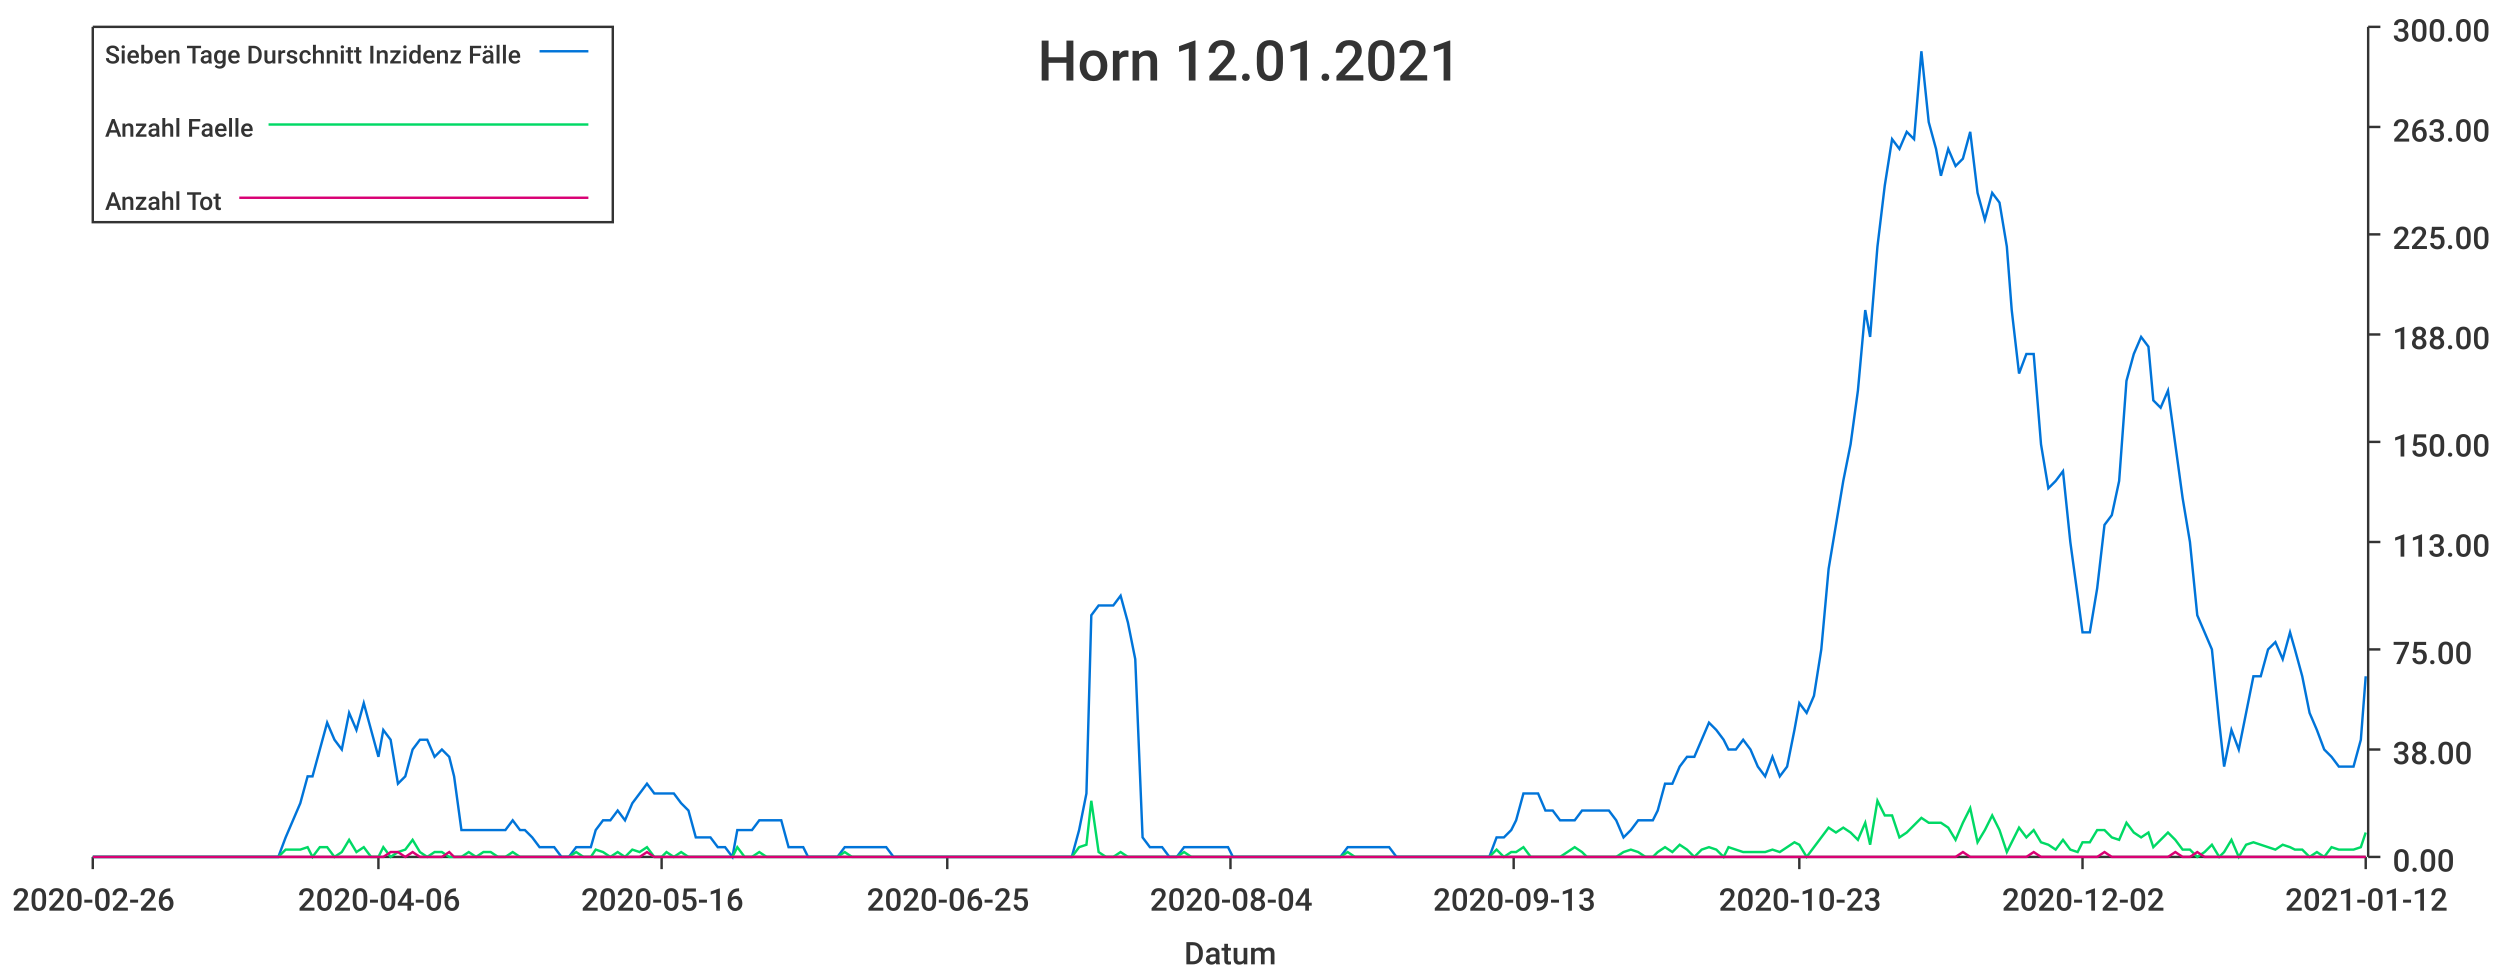
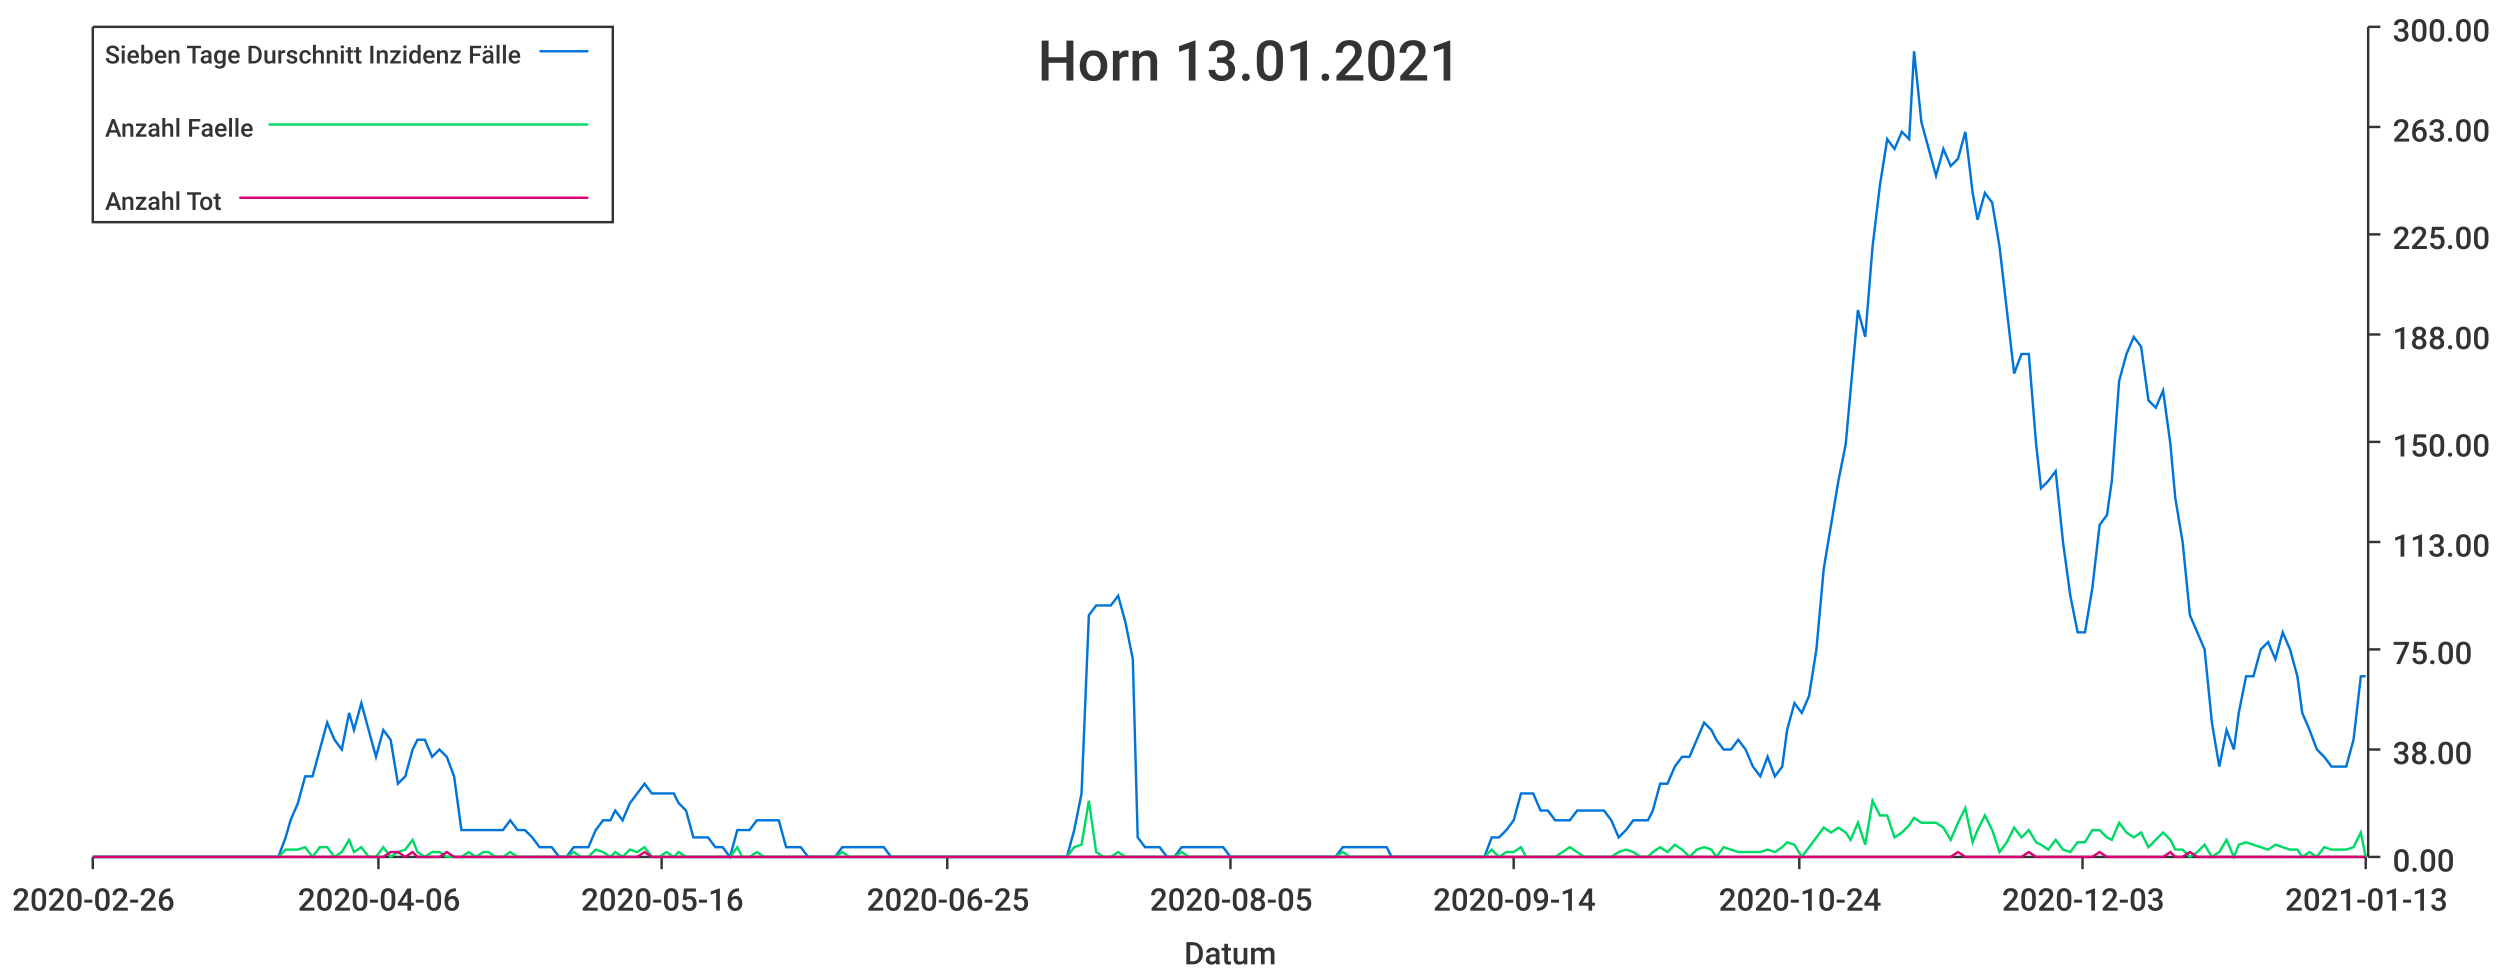
<svg xmlns="http://www.w3.org/2000/svg" width="1024" height="400">\n<path d="M 0 0 L 1024 0 L 1024 400 L 0 400 L 0 0" style="stroke-width:0;stroke:rgba(255,255,255,1.0);fill:rgba(255,255,255,1.0)" />
  <path d="M 38 11 L 969 11 L 969 351 L 38 351 L 38 11" style="stroke-width:0;stroke:rgba(255,255,255,1.0);fill:rgba(255,255,255,1.0)" />
  <path d="M 38 351 L 969 351" style="stroke-width:1;stroke:rgba(51,51,51,1.0);fill:none" />
  <path d="M 38 351 L 38 356" style="stroke-width:1;stroke:rgba(51,51,51,1.0);fill:none" />
  <text x="5" y="373" style="stroke-width:0;stroke:none;fill:rgba(51,51,51,1.0);font-size:12.8px;font-family:'Roboto Medium',sans-serif">2020-02-26</text>
  <path d="M 155 351 L 155 356" style="stroke-width:1;stroke:rgba(51,51,51,1.0);fill:none" />
  <text x="122" y="373" style="stroke-width:0;stroke:none;fill:rgba(51,51,51,1.0);font-size:12.8px;font-family:'Roboto Medium',sans-serif">2020-04-06</text>
  <path d="M 271 351 L 271 356" style="stroke-width:1;stroke:rgba(51,51,51,1.0);fill:none" />
  <text x="238" y="373" style="stroke-width:0;stroke:none;fill:rgba(51,51,51,1.0);font-size:12.8px;font-family:'Roboto Medium',sans-serif">2020-05-16</text>
  <path d="M 388 351 L 388 356" style="stroke-width:1;stroke:rgba(51,51,51,1.0);fill:none" />
  <text x="355" y="373" style="stroke-width:0;stroke:none;fill:rgba(51,51,51,1.0);font-size:12.8px;font-family:'Roboto Medium',sans-serif">2020-06-25</text>
  <path d="M 504 351 L 504 356" style="stroke-width:1;stroke:rgba(51,51,51,1.0);fill:none" />
-   <text x="471" y="373" style="stroke-width:0;stroke:none;fill:rgba(51,51,51,1.0);font-size:12.8px;font-family:'Roboto Medium',sans-serif">2020-08-04</text>
+   <text x="471" y="373" style="stroke-width:0;stroke:none;fill:rgba(51,51,51,1.0);font-size:12.8px;font-family:'Roboto Medium',sans-serif">2020-08-05</text>
  <path d="M 620 351 L 620 356" style="stroke-width:1;stroke:rgba(51,51,51,1.0);fill:none" />
-   <text x="587" y="373" style="stroke-width:0;stroke:none;fill:rgba(51,51,51,1.0);font-size:12.8px;font-family:'Roboto Medium',sans-serif">2020-09-13</text>
+   <text x="587" y="373" style="stroke-width:0;stroke:none;fill:rgba(51,51,51,1.0);font-size:12.8px;font-family:'Roboto Medium',sans-serif">2020-09-14</text>
  <path d="M 737 351 L 737 356" style="stroke-width:1;stroke:rgba(51,51,51,1.0);fill:none" />
-   <text x="704" y="373" style="stroke-width:0;stroke:none;fill:rgba(51,51,51,1.0);font-size:12.8px;font-family:'Roboto Medium',sans-serif">2020-10-23</text>
+   <text x="704" y="373" style="stroke-width:0;stroke:none;fill:rgba(51,51,51,1.0);font-size:12.8px;font-family:'Roboto Medium',sans-serif">2020-10-24</text>
  <path d="M 853 351 L 853 356" style="stroke-width:1;stroke:rgba(51,51,51,1.0);fill:none" />
-   <text x="820" y="373" style="stroke-width:0;stroke:none;fill:rgba(51,51,51,1.0);font-size:12.8px;font-family:'Roboto Medium',sans-serif">2020-12-02</text>
+   <text x="820" y="373" style="stroke-width:0;stroke:none;fill:rgba(51,51,51,1.0);font-size:12.8px;font-family:'Roboto Medium',sans-serif">2020-12-03</text>
  <path d="M 969 351 L 969 356" style="stroke-width:1;stroke:rgba(51,51,51,1.0);fill:none" />
-   <text x="936" y="373" style="stroke-width:0;stroke:none;fill:rgba(51,51,51,1.0);font-size:12.8px;font-family:'Roboto Medium',sans-serif">2021-01-12</text>
+   <text x="936" y="373" style="stroke-width:0;stroke:none;fill:rgba(51,51,51,1.0);font-size:12.8px;font-family:'Roboto Medium',sans-serif">2021-01-13</text>
  <text x="485" y="395" style="stroke-width:0;stroke:none;fill:rgba(51,51,51,1.0);font-size:12.8px;font-family:'Roboto Medium',sans-serif">Datum</text>
  <path d="M 970 351 L 970 11" style="stroke-width:1;stroke:rgba(51,51,51,1.0);fill:none" />
  <path d="M 970 351 L 975 351" style="stroke-width:1;stroke:rgba(51,51,51,1.0);fill:none" />
  <text x="980" y="357" style="stroke-width:0;stroke:none;fill:rgba(51,51,51,1.0);font-size:12.8px;font-family:'Roboto Medium',sans-serif">0.00</text>
  <path d="M 970 307 L 975 307" style="stroke-width:1;stroke:rgba(51,51,51,1.0);fill:none" />
  <text x="980" y="313" style="stroke-width:0;stroke:none;fill:rgba(51,51,51,1.0);font-size:12.8px;font-family:'Roboto Medium',sans-serif">38.00</text>
  <path d="M 970 266 L 975 266" style="stroke-width:1;stroke:rgba(51,51,51,1.0);fill:none" />
  <text x="980" y="272" style="stroke-width:0;stroke:none;fill:rgba(51,51,51,1.0);font-size:12.8px;font-family:'Roboto Medium',sans-serif">75.00</text>
  <path d="M 970 222 L 975 222" style="stroke-width:1;stroke:rgba(51,51,51,1.0);fill:none" />
  <text x="980" y="228" style="stroke-width:0;stroke:none;fill:rgba(51,51,51,1.0);font-size:12.8px;font-family:'Roboto Medium',sans-serif">113.00</text>
  <path d="M 970 181 L 975 181" style="stroke-width:1;stroke:rgba(51,51,51,1.0);fill:none" />
  <text x="980" y="187" style="stroke-width:0;stroke:none;fill:rgba(51,51,51,1.0);font-size:12.8px;font-family:'Roboto Medium',sans-serif">150.00</text>
  <path d="M 970 137 L 975 137" style="stroke-width:1;stroke:rgba(51,51,51,1.0);fill:none" />
  <text x="980" y="143" style="stroke-width:0;stroke:none;fill:rgba(51,51,51,1.0);font-size:12.8px;font-family:'Roboto Medium',sans-serif">188.00</text>
  <path d="M 970 96 L 975 96" style="stroke-width:1;stroke:rgba(51,51,51,1.0);fill:none" />
  <text x="980" y="102" style="stroke-width:0;stroke:none;fill:rgba(51,51,51,1.0);font-size:12.8px;font-family:'Roboto Medium',sans-serif">225.00</text>
  <path d="M 970 52 L 975 52" style="stroke-width:1;stroke:rgba(51,51,51,1.0);fill:none" />
  <text x="980" y="58" style="stroke-width:0;stroke:none;fill:rgba(51,51,51,1.0);font-size:12.8px;font-family:'Roboto Medium',sans-serif">263.00</text>
  <path d="M 970 11 L 975 11" style="stroke-width:1;stroke:rgba(51,51,51,1.0);fill:none" />
  <text x="980" y="17" style="stroke-width:0;stroke:none;fill:rgba(51,51,51,1.0);font-size:12.8px;font-family:'Roboto Medium',sans-serif">300.00</text>
-   <path d="M 38 351 L 41 351 L 44 351 L 47 351 L 50 351 L 53 351 L 56 351 L 59 351 L 62 351 L 65 351 L 68 351 L 70 351 L 73 351 L 76 351 L 79 351 L 82 351 L 85 351 L 88 351 L 91 351 L 94 351 L 97 351 L 99 351 L 102 351 L 105 351 L 108 351 L 111 351 L 114 351 L 117 343 L 120 336 L 123 329 L 126 318 L 128 318 L 131 307 L 134 296 L 137 303 L 140 307 L 143 292 L 146 299 L 149 288 L 152 299 L 155 310 L 157 299 L 160 303 L 163 321 L 166 318 L 169 307 L 172 303 L 175 303 L 178 310 L 181 307 L 184 310 L 186 318 L 189 340 L 192 340 L 195 340 L 198 340 L 201 340 L 204 340 L 207 340 L 210 336 L 213 340 L 215 340 L 218 343 L 221 347 L 224 347 L 227 347 L 230 351 L 233 351 L 236 347 L 239 347 L 242 347 L 244 340 L 247 336 L 250 336 L 253 332 L 256 336 L 259 329 L 262 325 L 265 321 L 268 325 L 271 325 L 273 325 L 276 325 L 279 329 L 282 332 L 285 343 L 288 343 L 291 343 L 294 347 L 297 347 L 300 351 L 302 340 L 305 340 L 308 340 L 311 336 L 314 336 L 317 336 L 320 336 L 323 347 L 326 347 L 329 347 L 331 351 L 334 351 L 337 351 L 340 351 L 343 351 L 346 347 L 349 347 L 352 347 L 355 347 L 358 347 L 360 347 L 363 347 L 366 351 L 369 351 L 372 351 L 375 351 L 378 351 L 381 351 L 384 351 L 387 351 L 389 351 L 392 351 L 395 351 L 398 351 L 401 351 L 404 351 L 407 351 L 410 351 L 413 351 L 416 351 L 418 351 L 421 351 L 424 351 L 427 351 L 430 351 L 433 351 L 436 351 L 439 351 L 442 340 L 445 325 L 447 252 L 450 248 L 453 248 L 456 248 L 459 244 L 462 255 L 465 270 L 468 343 L 471 347 L 474 347 L 476 347 L 479 351 L 482 351 L 485 347 L 488 347 L 491 347 L 494 347 L 497 347 L 500 347 L 503 347 L 505 351 L 508 351 L 511 351 L 514 351 L 517 351 L 520 351 L 523 351 L 526 351 L 529 351 L 532 351 L 534 351 L 537 351 L 540 351 L 543 351 L 546 351 L 549 351 L 552 347 L 555 347 L 558 347 L 561 347 L 563 347 L 566 347 L 569 347 L 572 351 L 575 351 L 578 351 L 581 351 L 584 351 L 587 351 L 590 351 L 592 351 L 595 351 L 598 351 L 601 351 L 604 351 L 607 351 L 610 351 L 613 343 L 616 343 L 619 340 L 621 336 L 624 325 L 627 325 L 630 325 L 633 332 L 636 332 L 639 336 L 642 336 L 645 336 L 648 332 L 650 332 L 653 332 L 656 332 L 659 332 L 662 336 L 665 343 L 668 340 L 671 336 L 674 336 L 677 336 L 679 332 L 682 321 L 685 321 L 688 314 L 691 310 L 694 310 L 697 303 L 700 296 L 703 299 L 706 303 L 708 307 L 711 307 L 714 303 L 717 307 L 720 314 L 723 318 L 726 310 L 729 318 L 732 314 L 735 299 L 737 288 L 740 292 L 743 285 L 746 266 L 749 233 L 752 215 L 755 197 L 758 182 L 761 160 L 764 127 L 766 138 L 769 101 L 772 76 L 775 57 L 778 61 L 781 54 L 784 57 L 787 21 L 790 50 L 793 61 L 795 72 L 798 61 L 801 68 L 804 65 L 807 54 L 810 79 L 813 90 L 816 79 L 819 83 L 822 101 L 824 127 L 827 153 L 830 145 L 833 145 L 836 182 L 839 200 L 842 197 L 845 193 L 848 222 L 851 244 L 853 259 L 856 259 L 859 241 L 862 215 L 865 211 L 868 197 L 871 156 L 874 145 L 877 138 L 880 142 L 882 164 L 885 167 L 888 160 L 891 182 L 894 204 L 897 222 L 900 252 L 903 259 L 906 266 L 909 296 L 911 314 L 914 299 L 917 307 L 920 292 L 923 277 L 926 277 L 929 266 L 932 263 L 935 270 L 938 259 L 940 266 L 943 277 L 946 292 L 949 299 L 952 307 L 955 310 L 958 314 L 961 314 L 964 314 L 967 303 L 969 277" style="stroke-width:1;stroke:rgba(0,116,217,1.0);fill:none" />
-   <path d="M 38 351 L 41 351 L 44 351 L 47 351 L 50 351 L 53 351 L 56 351 L 59 351 L 62 351 L 65 351 L 68 351 L 70 351 L 73 351 L 76 351 L 79 351 L 82 351 L 85 351 L 88 351 L 91 351 L 94 351 L 97 351 L 99 351 L 102 351 L 105 351 L 108 351 L 111 351 L 114 351 L 117 348 L 120 348 L 123 348 L 126 347 L 128 351 L 131 347 L 134 347 L 137 351 L 140 349 L 143 344 L 146 349 L 149 347 L 152 351 L 155 351 L 157 347 L 160 351 L 163 349 L 166 348 L 169 344 L 172 349 L 175 351 L 178 349 L 181 349 L 184 351 L 186 351 L 189 351 L 192 349 L 195 351 L 198 349 L 201 349 L 204 351 L 207 351 L 210 349 L 213 351 L 215 351 L 218 351 L 221 351 L 224 351 L 227 351 L 230 351 L 233 351 L 236 349 L 239 351 L 242 351 L 244 348 L 247 349 L 250 351 L 253 349 L 256 351 L 259 348 L 262 349 L 265 347 L 268 351 L 271 351 L 273 349 L 276 351 L 279 349 L 282 351 L 285 351 L 288 351 L 291 351 L 294 351 L 297 351 L 300 351 L 302 347 L 305 351 L 308 351 L 311 349 L 314 351 L 317 351 L 320 351 L 323 351 L 326 351 L 329 351 L 331 351 L 334 351 L 337 351 L 340 351 L 343 351 L 346 349 L 349 351 L 352 351 L 355 351 L 358 351 L 360 351 L 363 351 L 366 351 L 369 351 L 372 351 L 375 351 L 378 351 L 381 351 L 384 351 L 387 351 L 389 351 L 392 351 L 395 351 L 398 351 L 401 351 L 404 351 L 407 351 L 410 351 L 413 351 L 416 351 L 418 351 L 421 351 L 424 351 L 427 351 L 430 351 L 433 351 L 436 351 L 439 351 L 442 347 L 445 346 L 447 328 L 450 349 L 453 351 L 456 351 L 459 349 L 462 351 L 465 351 L 468 351 L 471 351 L 474 351 L 476 351 L 479 351 L 482 351 L 485 349 L 488 351 L 491 351 L 494 351 L 497 351 L 500 351 L 503 351 L 505 351 L 508 351 L 511 351 L 514 351 L 517 351 L 520 351 L 523 351 L 526 351 L 529 351 L 532 351 L 534 351 L 537 351 L 540 351 L 543 351 L 546 351 L 549 351 L 552 349 L 555 351 L 558 351 L 561 351 L 563 351 L 566 351 L 569 351 L 572 351 L 575 351 L 578 351 L 581 351 L 584 351 L 587 351 L 590 351 L 592 351 L 595 351 L 598 351 L 601 351 L 604 351 L 607 351 L 610 351 L 613 348 L 616 351 L 619 349 L 621 349 L 624 347 L 627 351 L 630 351 L 633 351 L 636 351 L 639 351 L 642 349 L 645 347 L 648 349 L 650 351 L 653 351 L 656 351 L 659 351 L 662 351 L 665 349 L 668 348 L 671 349 L 674 351 L 677 351 L 679 349 L 682 347 L 685 349 L 688 346 L 691 348 L 694 351 L 697 348 L 700 347 L 703 348 L 706 351 L 708 347 L 711 348 L 714 349 L 717 349 L 720 349 L 723 349 L 726 348 L 729 349 L 732 347 L 735 345 L 737 346 L 740 351 L 743 347 L 746 343 L 749 339 L 752 341 L 755 339 L 758 341 L 761 344 L 764 337 L 766 346 L 769 328 L 772 334 L 775 334 L 778 343 L 781 341 L 784 338 L 787 335 L 790 337 L 793 337 L 795 337 L 798 339 L 801 344 L 804 337 L 807 331 L 810 345 L 813 340 L 816 334 L 819 340 L 822 349 L 824 345 L 827 339 L 830 343 L 833 340 L 836 345 L 839 346 L 842 348 L 845 344 L 848 348 L 851 349 L 853 345 L 856 345 L 859 340 L 862 340 L 865 343 L 868 344 L 871 337 L 874 341 L 877 343 L 880 341 L 882 347 L 885 344 L 888 341 L 891 344 L 894 348 L 897 348 L 900 351 L 903 349 L 906 346 L 909 351 L 911 349 L 914 344 L 917 351 L 920 346 L 923 345 L 926 346 L 929 347 L 932 348 L 935 346 L 938 347 L 940 348 L 943 348 L 946 351 L 949 349 L 952 351 L 955 347 L 958 348 L 961 348 L 964 348 L 967 347 L 969 341" style="stroke-width:1;stroke:rgba(0,217,101,1.0);fill:none" />
-   <path d="M 38 351 L 41 351 L 44 351 L 47 351 L 50 351 L 53 351 L 56 351 L 59 351 L 62 351 L 65 351 L 68 351 L 70 351 L 73 351 L 76 351 L 79 351 L 82 351 L 85 351 L 88 351 L 91 351 L 94 351 L 97 351 L 99 351 L 102 351 L 105 351 L 108 351 L 111 351 L 114 351 L 117 351 L 120 351 L 123 351 L 126 351 L 128 351 L 131 351 L 134 351 L 137 351 L 140 351 L 143 351 L 146 351 L 149 351 L 152 351 L 155 351 L 157 351 L 160 349 L 163 349 L 166 351 L 169 349 L 172 351 L 175 351 L 178 351 L 181 351 L 184 349 L 186 351 L 189 351 L 192 351 L 195 351 L 198 351 L 201 351 L 204 351 L 207 351 L 210 351 L 213 351 L 215 351 L 218 351 L 221 351 L 224 351 L 227 351 L 230 351 L 233 351 L 236 351 L 239 351 L 242 351 L 244 351 L 247 351 L 250 351 L 253 351 L 256 351 L 259 351 L 262 351 L 265 349 L 268 351 L 271 351 L 273 351 L 276 351 L 279 351 L 282 351 L 285 351 L 288 351 L 291 351 L 294 351 L 297 351 L 300 351 L 302 351 L 305 351 L 308 351 L 311 351 L 314 351 L 317 351 L 320 351 L 323 351 L 326 351 L 329 351 L 331 351 L 334 351 L 337 351 L 340 351 L 343 351 L 346 351 L 349 351 L 352 351 L 355 351 L 358 351 L 360 351 L 363 351 L 366 351 L 369 351 L 372 351 L 375 351 L 378 351 L 381 351 L 384 351 L 387 351 L 389 351 L 392 351 L 395 351 L 398 351 L 401 351 L 404 351 L 407 351 L 410 351 L 413 351 L 416 351 L 418 351 L 421 351 L 424 351 L 427 351 L 430 351 L 433 351 L 436 351 L 439 351 L 442 351 L 445 351 L 447 351 L 450 351 L 453 351 L 456 351 L 459 351 L 462 351 L 465 351 L 468 351 L 471 351 L 474 351 L 476 351 L 479 351 L 482 351 L 485 351 L 488 351 L 491 351 L 494 351 L 497 351 L 500 351 L 503 351 L 505 351 L 508 351 L 511 351 L 514 351 L 517 351 L 520 351 L 523 351 L 526 351 L 529 351 L 532 351 L 534 351 L 537 351 L 540 351 L 543 351 L 546 351 L 549 351 L 552 351 L 555 351 L 558 351 L 561 351 L 563 351 L 566 351 L 569 351 L 572 351 L 575 351 L 578 351 L 581 351 L 584 351 L 587 351 L 590 351 L 592 351 L 595 351 L 598 351 L 601 351 L 604 351 L 607 351 L 610 351 L 613 351 L 616 351 L 619 351 L 621 351 L 624 351 L 627 351 L 630 351 L 633 351 L 636 351 L 639 351 L 642 351 L 645 351 L 648 351 L 650 351 L 653 351 L 656 351 L 659 351 L 662 351 L 665 351 L 668 351 L 671 351 L 674 351 L 677 351 L 679 351 L 682 351 L 685 351 L 688 351 L 691 351 L 694 351 L 697 351 L 700 351 L 703 351 L 706 351 L 708 351 L 711 351 L 714 351 L 717 351 L 720 351 L 723 351 L 726 351 L 729 351 L 732 351 L 735 351 L 737 351 L 740 351 L 743 351 L 746 351 L 749 351 L 752 351 L 755 351 L 758 351 L 761 351 L 764 351 L 766 351 L 769 351 L 772 351 L 775 351 L 778 351 L 781 351 L 784 351 L 787 351 L 790 351 L 793 351 L 795 351 L 798 351 L 801 351 L 804 349 L 807 351 L 810 351 L 813 351 L 816 351 L 819 351 L 822 351 L 824 351 L 827 351 L 830 351 L 833 349 L 836 351 L 839 351 L 842 351 L 845 351 L 848 351 L 851 351 L 853 351 L 856 351 L 859 351 L 862 349 L 865 351 L 868 351 L 871 351 L 874 351 L 877 351 L 880 351 L 882 351 L 885 351 L 888 351 L 891 349 L 894 351 L 897 351 L 900 349 L 903 351 L 906 351 L 909 351 L 911 351 L 914 351 L 917 351 L 920 351 L 923 351 L 926 351 L 929 351 L 932 351 L 935 351 L 938 351 L 940 351 L 943 351 L 946 351 L 949 351 L 952 351 L 955 351 L 958 351 L 961 351 L 964 351 L 967 351 L 969 351" style="stroke-width:1;stroke:rgba(217,0,116,1.0);fill:none" />
-   <text x="425" y="33" style="stroke-width:0;stroke:none;fill:rgba(51,51,51,1.0);font-size:23.0px;font-family:'Roboto Medium',sans-serif">Horn 12.01.2021</text>
+   <path d="M 38 351 L 41 351 L 44 351 L 47 351 L 50 351 L 53 351 L 56 351 L 59 351 L 62 351 L 65 351 L 67 351 L 70 351 L 73 351 L 76 351 L 79 351 L 82 351 L 85 351 L 88 351 L 91 351 L 93 351 L 96 351 L 99 351 L 102 351 L 105 351 L 108 351 L 111 351 L 114 351 L 117 343 L 119 336 L 122 329 L 125 318 L 128 318 L 131 307 L 134 296 L 137 303 L 140 307 L 143 292 L 145 299 L 148 288 L 151 299 L 154 310 L 157 299 L 160 303 L 163 321 L 166 318 L 169 307 L 171 303 L 174 303 L 177 310 L 180 307 L 183 310 L 186 318 L 189 340 L 192 340 L 195 340 L 198 340 L 200 340 L 203 340 L 206 340 L 209 336 L 212 340 L 215 340 L 218 343 L 221 347 L 224 347 L 226 347 L 229 351 L 232 351 L 235 347 L 238 347 L 241 347 L 244 340 L 247 336 L 250 336 L 252 332 L 255 336 L 258 329 L 261 325 L 264 321 L 267 325 L 270 325 L 273 325 L 276 325 L 278 329 L 281 332 L 284 343 L 287 343 L 290 343 L 293 347 L 296 347 L 299 351 L 302 340 L 304 340 L 307 340 L 310 336 L 313 336 L 316 336 L 319 336 L 322 347 L 325 347 L 328 347 L 331 351 L 333 351 L 336 351 L 339 351 L 342 351 L 345 347 L 348 347 L 351 347 L 354 347 L 357 347 L 359 347 L 362 347 L 365 351 L 368 351 L 371 351 L 374 351 L 377 351 L 380 351 L 383 351 L 385 351 L 388 351 L 391 351 L 394 351 L 397 351 L 400 351 L 403 351 L 406 351 L 409 351 L 411 351 L 414 351 L 417 351 L 420 351 L 423 351 L 426 351 L 429 351 L 432 351 L 435 351 L 437 351 L 440 340 L 443 325 L 446 252 L 449 248 L 452 248 L 455 248 L 458 244 L 461 255 L 464 270 L 466 343 L 469 347 L 472 347 L 475 347 L 478 351 L 481 351 L 484 347 L 487 347 L 490 347 L 492 347 L 495 347 L 498 347 L 501 347 L 504 351 L 507 351 L 510 351 L 513 351 L 516 351 L 518 351 L 521 351 L 524 351 L 527 351 L 530 351 L 533 351 L 536 351 L 539 351 L 542 351 L 544 351 L 547 351 L 550 347 L 553 347 L 556 347 L 559 347 L 562 347 L 565 347 L 568 347 L 570 351 L 573 351 L 576 351 L 579 351 L 582 351 L 585 351 L 588 351 L 591 351 L 594 351 L 597 351 L 599 351 L 602 351 L 605 351 L 608 351 L 611 343 L 614 343 L 617 340 L 620 336 L 623 325 L 625 325 L 628 325 L 631 332 L 634 332 L 637 336 L 640 336 L 643 336 L 646 332 L 649 332 L 651 332 L 654 332 L 657 332 L 660 336 L 663 343 L 666 340 L 669 336 L 672 336 L 675 336 L 677 332 L 680 321 L 683 321 L 686 314 L 689 310 L 692 310 L 695 303 L 698 296 L 701 299 L 703 303 L 706 307 L 709 307 L 712 303 L 715 307 L 718 314 L 721 318 L 724 310 L 727 318 L 730 314 L 732 299 L 735 288 L 738 292 L 741 285 L 744 266 L 747 233 L 750 215 L 753 197 L 756 182 L 758 160 L 761 127 L 764 138 L 767 101 L 770 76 L 773 57 L 776 61 L 779 54 L 782 57 L 784 21 L 787 50 L 790 61 L 793 72 L 796 61 L 799 68 L 802 65 L 805 54 L 808 79 L 810 90 L 813 79 L 816 83 L 819 101 L 822 127 L 825 153 L 828 145 L 831 145 L 834 182 L 836 200 L 839 197 L 842 193 L 845 222 L 848 244 L 851 259 L 854 259 L 857 241 L 860 215 L 863 211 L 865 197 L 868 156 L 871 145 L 874 138 L 877 142 L 880 164 L 883 167 L 886 160 L 889 182 L 891 204 L 894 222 L 897 252 L 900 259 L 903 266 L 906 296 L 909 314 L 912 299 L 915 307 L 917 292 L 920 277 L 923 277 L 926 266 L 929 263 L 932 270 L 935 259 L 938 266 L 941 277 L 943 292 L 946 299 L 949 307 L 952 310 L 955 314 L 958 314 L 961 314 L 964 303 L 967 277 L 969 277" style="stroke-width:1;stroke:rgba(0,116,217,1.0);fill:none" />
+   <path d="M 38 351 L 41 351 L 44 351 L 47 351 L 50 351 L 53 351 L 56 351 L 59 351 L 62 351 L 65 351 L 67 351 L 70 351 L 73 351 L 76 351 L 79 351 L 82 351 L 85 351 L 88 351 L 91 351 L 93 351 L 96 351 L 99 351 L 102 351 L 105 351 L 108 351 L 111 351 L 114 351 L 117 348 L 119 348 L 122 348 L 125 347 L 128 351 L 131 347 L 134 347 L 137 351 L 140 349 L 143 344 L 145 349 L 148 347 L 151 351 L 154 351 L 157 347 L 160 351 L 163 349 L 166 348 L 169 344 L 171 349 L 174 351 L 177 349 L 180 349 L 183 351 L 186 351 L 189 351 L 192 349 L 195 351 L 198 349 L 200 349 L 203 351 L 206 351 L 209 349 L 212 351 L 215 351 L 218 351 L 221 351 L 224 351 L 226 351 L 229 351 L 232 351 L 235 349 L 238 351 L 241 351 L 244 348 L 247 349 L 250 351 L 252 349 L 255 351 L 258 348 L 261 349 L 264 347 L 267 351 L 270 351 L 273 349 L 276 351 L 278 349 L 281 351 L 284 351 L 287 351 L 290 351 L 293 351 L 296 351 L 299 351 L 302 347 L 304 351 L 307 351 L 310 349 L 313 351 L 316 351 L 319 351 L 322 351 L 325 351 L 328 351 L 331 351 L 333 351 L 336 351 L 339 351 L 342 351 L 345 349 L 348 351 L 351 351 L 354 351 L 357 351 L 359 351 L 362 351 L 365 351 L 368 351 L 371 351 L 374 351 L 377 351 L 380 351 L 383 351 L 385 351 L 388 351 L 391 351 L 394 351 L 397 351 L 400 351 L 403 351 L 406 351 L 409 351 L 411 351 L 414 351 L 417 351 L 420 351 L 423 351 L 426 351 L 429 351 L 432 351 L 435 351 L 437 351 L 440 347 L 443 346 L 446 328 L 449 349 L 452 351 L 455 351 L 458 349 L 461 351 L 464 351 L 466 351 L 469 351 L 472 351 L 475 351 L 478 351 L 481 351 L 484 349 L 487 351 L 490 351 L 492 351 L 495 351 L 498 351 L 501 351 L 504 351 L 507 351 L 510 351 L 513 351 L 516 351 L 518 351 L 521 351 L 524 351 L 527 351 L 530 351 L 533 351 L 536 351 L 539 351 L 542 351 L 544 351 L 547 351 L 550 349 L 553 351 L 556 351 L 559 351 L 562 351 L 565 351 L 568 351 L 570 351 L 573 351 L 576 351 L 579 351 L 582 351 L 585 351 L 588 351 L 591 351 L 594 351 L 597 351 L 599 351 L 602 351 L 605 351 L 608 351 L 611 348 L 614 351 L 617 349 L 620 349 L 623 347 L 625 351 L 628 351 L 631 351 L 634 351 L 637 351 L 640 349 L 643 347 L 646 349 L 649 351 L 651 351 L 654 351 L 657 351 L 660 351 L 663 349 L 666 348 L 669 349 L 672 351 L 675 351 L 677 349 L 680 347 L 683 349 L 686 346 L 689 348 L 692 351 L 695 348 L 698 347 L 701 348 L 703 351 L 706 347 L 709 348 L 712 349 L 715 349 L 718 349 L 721 349 L 724 348 L 727 349 L 730 347 L 732 345 L 735 346 L 738 351 L 741 347 L 744 343 L 747 339 L 750 341 L 753 339 L 756 341 L 758 344 L 761 337 L 764 346 L 767 328 L 770 334 L 773 334 L 776 343 L 779 341 L 782 338 L 784 335 L 787 337 L 790 337 L 793 337 L 796 339 L 799 344 L 802 337 L 805 331 L 808 345 L 810 340 L 813 334 L 816 340 L 819 349 L 822 345 L 825 339 L 828 343 L 831 340 L 834 345 L 836 346 L 839 348 L 842 344 L 845 348 L 848 349 L 851 345 L 854 345 L 857 340 L 860 340 L 863 343 L 865 344 L 868 337 L 871 341 L 874 343 L 877 341 L 880 347 L 883 344 L 886 341 L 889 344 L 891 348 L 894 348 L 897 351 L 900 349 L 903 346 L 906 351 L 909 349 L 912 344 L 915 351 L 917 346 L 920 345 L 923 346 L 926 347 L 929 348 L 932 346 L 935 347 L 938 348 L 941 348 L 943 351 L 946 349 L 949 351 L 952 347 L 955 348 L 958 348 L 961 348 L 964 347 L 967 341 L 969 351" style="stroke-width:1;stroke:rgba(0,217,101,1.0);fill:none" />
+   <path d="M 38 351 L 41 351 L 44 351 L 47 351 L 50 351 L 53 351 L 56 351 L 59 351 L 62 351 L 65 351 L 67 351 L 70 351 L 73 351 L 76 351 L 79 351 L 82 351 L 85 351 L 88 351 L 91 351 L 93 351 L 96 351 L 99 351 L 102 351 L 105 351 L 108 351 L 111 351 L 114 351 L 117 351 L 119 351 L 122 351 L 125 351 L 128 351 L 131 351 L 134 351 L 137 351 L 140 351 L 143 351 L 145 351 L 148 351 L 151 351 L 154 351 L 157 351 L 160 349 L 163 349 L 166 351 L 169 349 L 171 351 L 174 351 L 177 351 L 180 351 L 183 349 L 186 351 L 189 351 L 192 351 L 195 351 L 198 351 L 200 351 L 203 351 L 206 351 L 209 351 L 212 351 L 215 351 L 218 351 L 221 351 L 224 351 L 226 351 L 229 351 L 232 351 L 235 351 L 238 351 L 241 351 L 244 351 L 247 351 L 250 351 L 252 351 L 255 351 L 258 351 L 261 351 L 264 349 L 267 351 L 270 351 L 273 351 L 276 351 L 278 351 L 281 351 L 284 351 L 287 351 L 290 351 L 293 351 L 296 351 L 299 351 L 302 351 L 304 351 L 307 351 L 310 351 L 313 351 L 316 351 L 319 351 L 322 351 L 325 351 L 328 351 L 331 351 L 333 351 L 336 351 L 339 351 L 342 351 L 345 351 L 348 351 L 351 351 L 354 351 L 357 351 L 359 351 L 362 351 L 365 351 L 368 351 L 371 351 L 374 351 L 377 351 L 380 351 L 383 351 L 385 351 L 388 351 L 391 351 L 394 351 L 397 351 L 400 351 L 403 351 L 406 351 L 409 351 L 411 351 L 414 351 L 417 351 L 420 351 L 423 351 L 426 351 L 429 351 L 432 351 L 435 351 L 437 351 L 440 351 L 443 351 L 446 351 L 449 351 L 452 351 L 455 351 L 458 351 L 461 351 L 464 351 L 466 351 L 469 351 L 472 351 L 475 351 L 478 351 L 481 351 L 484 351 L 487 351 L 490 351 L 492 351 L 495 351 L 498 351 L 501 351 L 504 351 L 507 351 L 510 351 L 513 351 L 516 351 L 518 351 L 521 351 L 524 351 L 527 351 L 530 351 L 533 351 L 536 351 L 539 351 L 542 351 L 544 351 L 547 351 L 550 351 L 553 351 L 556 351 L 559 351 L 562 351 L 565 351 L 568 351 L 570 351 L 573 351 L 576 351 L 579 351 L 582 351 L 585 351 L 588 351 L 591 351 L 594 351 L 597 351 L 599 351 L 602 351 L 605 351 L 608 351 L 611 351 L 614 351 L 617 351 L 620 351 L 623 351 L 625 351 L 628 351 L 631 351 L 634 351 L 637 351 L 640 351 L 643 351 L 646 351 L 649 351 L 651 351 L 654 351 L 657 351 L 660 351 L 663 351 L 666 351 L 669 351 L 672 351 L 675 351 L 677 351 L 680 351 L 683 351 L 686 351 L 689 351 L 692 351 L 695 351 L 698 351 L 701 351 L 703 351 L 706 351 L 709 351 L 712 351 L 715 351 L 718 351 L 721 351 L 724 351 L 727 351 L 730 351 L 732 351 L 735 351 L 738 351 L 741 351 L 744 351 L 747 351 L 750 351 L 753 351 L 756 351 L 758 351 L 761 351 L 764 351 L 767 351 L 770 351 L 773 351 L 776 351 L 779 351 L 782 351 L 784 351 L 787 351 L 790 351 L 793 351 L 796 351 L 799 351 L 802 349 L 805 351 L 808 351 L 810 351 L 813 351 L 816 351 L 819 351 L 822 351 L 825 351 L 828 351 L 831 349 L 834 351 L 836 351 L 839 351 L 842 351 L 845 351 L 848 351 L 851 351 L 854 351 L 857 351 L 860 349 L 863 351 L 865 351 L 868 351 L 871 351 L 874 351 L 877 351 L 880 351 L 883 351 L 886 351 L 889 349 L 891 351 L 894 351 L 897 349 L 900 351 L 903 351 L 906 351 L 909 351 L 912 351 L 915 351 L 917 351 L 920 351 L 923 351 L 926 351 L 929 351 L 932 351 L 935 351 L 938 351 L 941 351 L 943 351 L 946 351 L 949 351 L 952 351 L 955 351 L 958 351 L 961 351 L 964 351 L 967 351 L 969 351" style="stroke-width:1;stroke:rgba(217,0,116,1.0);fill:none" />
+   <text x="425" y="33" style="stroke-width:0;stroke:none;fill:rgba(51,51,51,1.0);font-size:23.0px;font-family:'Roboto Medium',sans-serif">Horn 13.01.2021</text>
  <path d="M 38 11 L 251 11 L 251 91 L 38 91 L 38 11" style="stroke-width:1;stroke:rgba(51,51,51,1.0);fill:rgba(255,255,255,1.0)" />
  <text x="43" y="26" style="stroke-width:0;stroke:none;fill:rgba(51,51,51,1.0);font-size:10.2px;font-family:'Roboto Medium',sans-serif">Sieben Tage Durschnitt Inzidenz Fälle</text>
  <path d="M 221 21 L 241 21" style="stroke-width:1;stroke:rgba(0,116,217,1.0);fill:none" />
  <text x="43" y="56" style="stroke-width:0;stroke:none;fill:rgba(51,51,51,1.0);font-size:10.2px;font-family:'Roboto Medium',sans-serif">Anzahl Faelle</text>
  <path d="M 110 51 L 241 51" style="stroke-width:1;stroke:rgba(0,217,101,1.0);fill:none" />
  <text x="43" y="86" style="stroke-width:0;stroke:none;fill:rgba(51,51,51,1.0);font-size:10.2px;font-family:'Roboto Medium',sans-serif">Anzahl Tot</text>
  <path d="M 98 81 L 241 81" style="stroke-width:1;stroke:rgba(217,0,116,1.0);fill:none" />
</svg>
